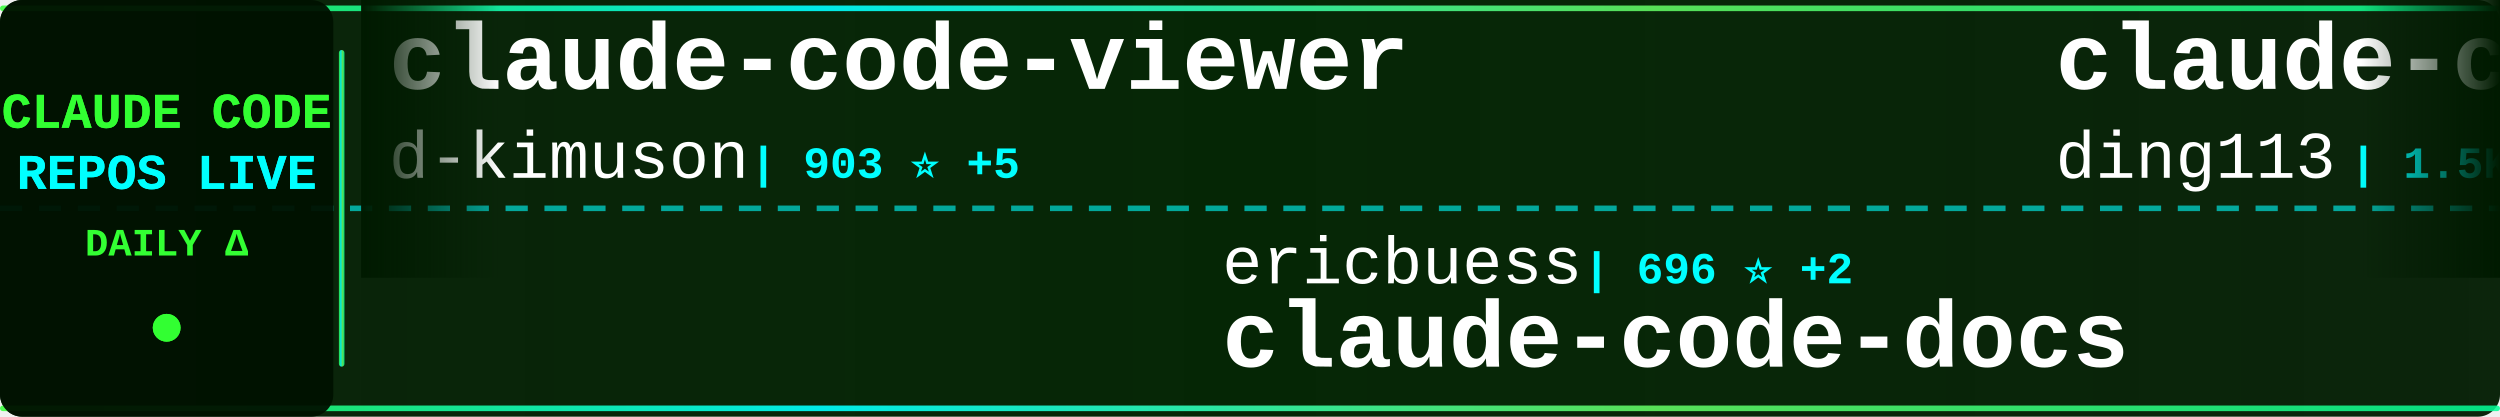
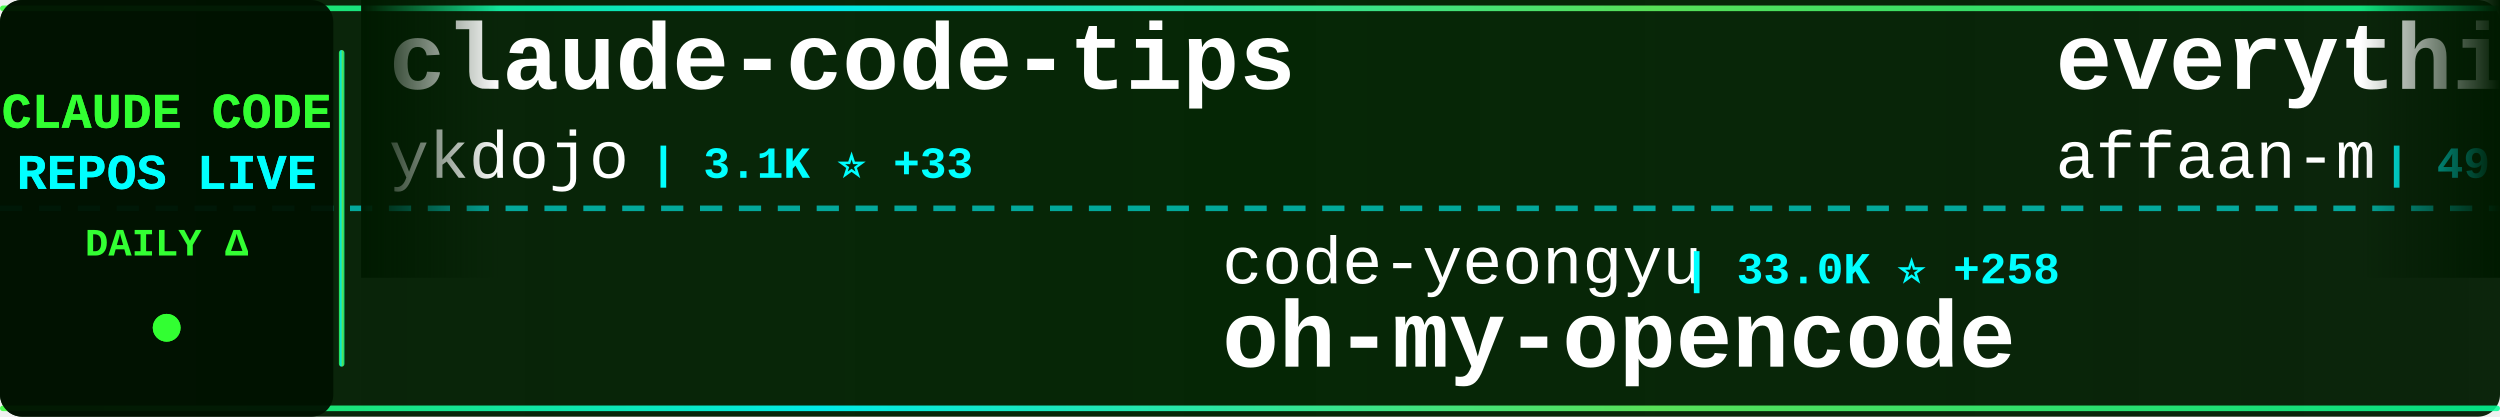
<svg xmlns="http://www.w3.org/2000/svg" width="900" height="150">
  <defs>
    <linearGradient id="tickerBg" x1="0%" y1="0%" x2="100%" y2="0%">
      <stop offset="0%" style="stop-color:#001a00;stop-opacity:0.95" />
      <stop offset="50%" style="stop-color:#002200;stop-opacity:0.98" />
      <stop offset="100%" style="stop-color:#001a00;stop-opacity:0.95" />
    </linearGradient>
    <linearGradient id="borderGrad" x1="0%" y1="0%" x2="100%" y2="0%">
      <stop offset="0%" style="stop-color:#33ff33;stop-opacity:0.85">
        <animate attributeName="stop-opacity" values="0.85;1;0.85" dur="2s" repeatCount="indefinite" />
      </stop>
      <stop offset="33%" style="stop-color:#00ffff;stop-opacity:0.9">
        <animate attributeName="stop-opacity" values="0.9;1;0.9" dur="2.2s" repeatCount="indefinite" />
      </stop>
      <stop offset="66%" style="stop-color:#66ff66;stop-opacity:0.85">
        <animate attributeName="stop-opacity" values="0.85;1;0.85" dur="1.8s" repeatCount="indefinite" />
      </stop>
      <stop offset="100%" style="stop-color:#00ff99;stop-opacity:0.85">
        <animate attributeName="stop-opacity" values="0.85;1;0.85" dur="2s" repeatCount="indefinite" />
      </stop>
    </linearGradient>
    <filter id="textGlow">
      <feGaussianBlur stdDeviation="0.1" result="coloredBlur" />
      <feMerge>
        <feMergeNode in="coloredBlur" />
        <feMergeNode in="SourceGraphic" />
      </feMerge>
    </filter>
    <filter id="metricGlow">
      <feGaussianBlur stdDeviation="0.2" result="coloredBlur" />
      <feMerge>
        <feMergeNode in="coloredBlur" />
        <feMergeNode in="SourceGraphic" />
      </feMerge>
    </filter>
    <linearGradient id="leftFade" x1="0%" y1="0%" x2="100%" y2="0%">
      <stop offset="0%" style="stop-color:#001a00;stop-opacity:1" />
      <stop offset="100%" style="stop-color:#001a00;stop-opacity:0" />
    </linearGradient>
    <linearGradient id="rightFade" x1="0%" y1="0%" x2="100%" y2="0%">
      <stop offset="0%" style="stop-color:#001a00;stop-opacity:0" />
      <stop offset="100%" style="stop-color:#001a00;stop-opacity:1" />
    </linearGradient>
  </defs>
  <rect width="900" height="150" fill="url(#tickerBg)" rx="8" />
  <rect x="0" y="2" width="900" height="2" fill="url(#borderGrad)" rx="1" />
  <rect x="0" y="146" width="900" height="2" fill="url(#borderGrad)" rx="1" />
  <line x1="0" y1="75" x2="900" y2="75" stroke="#00ffff" stroke-width="2" stroke-dasharray="8 6" opacity="0.6" />
  <rect x="0" y="0" width="120" height="150" fill="#001100" opacity="0.95" rx="8" />
  <text x="60" y="46" font-family="'Courier New', monospace" font-size="18" font-weight="bold" fill="#33ff33" text-anchor="middle" filter="url(#textGlow)">
    CLAUDE CODE
  </text>
  <text x="60" y="68" font-family="'Courier New', monospace" font-size="18" font-weight="bold" fill="#00ffff" text-anchor="middle" filter="url(#textGlow)">
    REPOS LIVE
  </text>
  <text x="60" y="92" font-family="'Courier New', monospace" font-size="14" font-weight="bold" fill="#33ff33" text-anchor="middle">
    DAILY Δ
  </text>
  <circle cx="60" cy="118" r="5" fill="#33ff33" filter="url(#metricGlow)">
    <animate attributeName="r" values="4;6;4" dur="1.5s" repeatCount="indefinite" />
    <animate attributeName="opacity" values="0.6;1;0.6" dur="1.5s" repeatCount="indefinite" />
  </circle>
  <rect x="122" y="18" width="2" height="114" fill="url(#borderGrad)" rx="1" />
  <clipPath id="tickerClip">
    <rect x="130" y="0" width="770" height="150" />
  </clipPath>
  <g clip-path="url(#tickerClip)">
    <g id="tickerItems">
      <animateTransform attributeName="transform" attributeType="XML" type="translate" from="0 0" to="-3000 0" dur="54s" repeatCount="indefinite" />
      <g transform="translate(0, 0)">
-         <text x="140" y="32" font-family="'Courier New', monospace" font-size="34" font-weight="bold" fill="#ffffff">claude-code-viewer</text>
-         <text x="140" y="64" font-family="'Courier New', monospace" font-size="24" font-weight="normal" fill="#ffffff" opacity="1.0">d-kimuson</text>
-         <text x="270" y="64" font-family="'Courier New', monospace" font-size="16" font-weight="bold" fill="#00ffff"> | 903 ⭐ +5</text>
+         <text x="140" y="32" font-family="'Courier New', monospace" font-size="34" font-weight="bold" fill="#ffffff">claude-code-tips</text>
+         <text x="140" y="64" font-family="'Courier New', monospace" font-size="24" font-weight="normal" fill="#ffffff" opacity="1.0">ykdojo</text>
+         <text x="234" y="64" font-family="'Courier New', monospace" font-size="16" font-weight="bold" fill="#00ffff"> | 3.1K ⭐ +33</text>
      </g>
      <g transform="translate(300, 0)">
-         <text x="140" y="102" font-family="'Courier New', monospace" font-size="24" font-weight="normal" fill="#ffffff" opacity="1.0">ericbuess</text>
-         <text x="270" y="102" font-family="'Courier New', monospace" font-size="16" font-weight="bold" fill="#00ffff"> | 696 ⭐ +2</text>
-         <text x="140" y="132" font-family="'Courier New', monospace" font-size="34" font-weight="bold" fill="#ffffff">claude-code-docs</text>
+         <text x="140" y="102" font-family="'Courier New', monospace" font-size="24" font-weight="normal" fill="#ffffff" opacity="1.0">code-yeongyu</text>
+         <text x="306" y="102" font-family="'Courier New', monospace" font-size="16" font-weight="bold" fill="#00ffff"> | 33.0K ⭐ +258</text>
+         <text x="140" y="132" font-family="'Courier New', monospace" font-size="34" font-weight="bold" fill="#ffffff">oh-my-opencode</text>
      </g>
      <g transform="translate(600, 0)">
-         <text x="140" y="32" font-family="'Courier New', monospace" font-size="34" font-weight="bold" fill="#ffffff">claude-code-hub</text>
-         <text x="140" y="64" font-family="'Courier New', monospace" font-size="24" font-weight="normal" fill="#ffffff" opacity="1.0">ding113</text>
-         <text x="246" y="64" font-family="'Courier New', monospace" font-size="16" font-weight="bold" fill="#00ffff"> | 1.5K ⭐ +8</text>
+         <text x="140" y="32" font-family="'Courier New', monospace" font-size="34" font-weight="bold" fill="#ffffff">everything-claude-code</text>
+         <text x="140" y="64" font-family="'Courier New', monospace" font-size="24" font-weight="normal" fill="#ffffff" opacity="1.0">affaan-m</text>
+         <text x="258" y="64" font-family="'Courier New', monospace" font-size="16" font-weight="bold" fill="#00ffff"> | 49.3K ⭐ +408</text>
      </g>
      <g transform="translate(900, 0)">
-         <text x="140" y="102" font-family="'Courier New', monospace" font-size="24" font-weight="normal" fill="#ffffff" opacity="1.0">lyconear</text>
-         <text x="258" y="102" font-family="'Courier New', monospace" font-size="16" font-weight="bold" fill="#00ffff"> | 4 ⭐</text>
-         <text x="140" y="132" font-family="'Courier New', monospace" font-size="34" font-weight="bold" fill="#ffffff">Claude-Code</text>
+         <text x="140" y="102" font-family="'Courier New', monospace" font-size="24" font-weight="normal" fill="#ffffff" opacity="1.0">zebbern</text>
+         <text x="246" y="102" font-family="'Courier New', monospace" font-size="16" font-weight="bold" fill="#00ffff"> | 3.4K ⭐ +8</text>
+         <text x="140" y="132" font-family="'Courier New', monospace" font-size="34" font-weight="bold" fill="#ffffff">claude-code-guide</text>
      </g>
      <g transform="translate(1200, 0)">
-         <text x="140" y="32" font-family="'Courier New', monospace" font-size="34" font-weight="bold" fill="#ffffff">nanoclaw</text>
-         <text x="140" y="64" font-family="'Courier New', monospace" font-size="24" font-weight="normal" fill="#ffffff" opacity="1.0">qwibitai</text>
-         <text x="258" y="64" font-family="'Courier New', monospace" font-size="16" font-weight="bold" fill="#00ffff"> | 11.1K ⭐ +1.2K</text>
+         <text x="140" y="32" font-family="'Courier New', monospace" font-size="34" font-weight="bold" fill="#ffffff">awesome-claude-code-suba...</text>
+         <text x="140" y="64" font-family="'Courier New', monospace" font-size="24" font-weight="normal" fill="#ffffff" opacity="1.0">VoltAgent</text>
+         <text x="270" y="64" font-family="'Courier New', monospace" font-size="16" font-weight="bold" fill="#00ffff"> | 11.0K ⭐ +87</text>
      </g>
      <g transform="translate(1500, 0)">
-         <text x="140" y="102" font-family="'Courier New', monospace" font-size="24" font-weight="normal" fill="#ffffff" opacity="1.0">jarrodwatts</text>
-         <text x="294" y="102" font-family="'Courier New', monospace" font-size="16" font-weight="bold" fill="#00ffff"> | 943 ⭐ +1</text>
-         <text x="140" y="132" font-family="'Courier New', monospace" font-size="34" font-weight="bold" fill="#ffffff">claude-code-config</text>
+         <text x="140" y="102" font-family="'Courier New', monospace" font-size="24" font-weight="normal" fill="#ffffff" opacity="1.0">upstash</text>
+         <text x="246" y="102" font-family="'Courier New', monospace" font-size="16" font-weight="bold" fill="#00ffff"> | 46.5K ⭐ +85</text>
+         <text x="140" y="132" font-family="'Courier New', monospace" font-size="34" font-weight="bold" fill="#ffffff">context7</text>
      </g>
      <g transform="translate(1800, 0)">
-         <text x="140" y="32" font-family="'Courier New', monospace" font-size="34" font-weight="bold" fill="#ffffff">claude-code-proxy</text>
-         <text x="140" y="64" font-family="'Courier New', monospace" font-size="24" font-weight="normal" fill="#ffffff" opacity="1.0">1rgs</text>
-         <text x="210" y="64" font-family="'Courier New', monospace" font-size="16" font-weight="bold" fill="#00ffff"> | 3.1K ⭐ +3</text>
+         <text x="140" y="32" font-family="'Courier New', monospace" font-size="34" font-weight="bold" fill="#ffffff">claude-code-transcripts</text>
+         <text x="140" y="64" font-family="'Courier New', monospace" font-size="24" font-weight="normal" fill="#ffffff" opacity="1.0">simonw</text>
+         <text x="234" y="64" font-family="'Courier New', monospace" font-size="16" font-weight="bold" fill="#00ffff"> | 1.0K ⭐ +2</text>
      </g>
      <g transform="translate(2100, 0)">
-         <text x="140" y="102" font-family="'Courier New', monospace" font-size="24" font-weight="normal" fill="#ffffff" opacity="1.0">ChrisWiles</text>
-         <text x="282" y="102" font-family="'Courier New', monospace" font-size="16" font-weight="bold" fill="#00ffff"> | 5.4K ⭐ +5</text>
-         <text x="140" y="132" font-family="'Courier New', monospace" font-size="34" font-weight="bold" fill="#ffffff">claude-code-showcase</text>
+         <text x="140" y="102" font-family="'Courier New', monospace" font-size="24" font-weight="normal" fill="#ffffff" opacity="1.0">opactorai</text>
+         <text x="270" y="102" font-family="'Courier New', monospace" font-size="16" font-weight="bold" fill="#00ffff"> | 3.7K ⭐ +3</text>
+         <text x="140" y="132" font-family="'Courier New', monospace" font-size="34" font-weight="bold" fill="#ffffff">Claudable</text>
      </g>
      <g transform="translate(2400, 0)">
        <text x="140" y="32" font-family="'Courier New', monospace" font-size="34" font-weight="bold" fill="#ffffff">cc-switch</text>
        <text x="140" y="64" font-family="'Courier New', monospace" font-size="24" font-weight="normal" fill="#ffffff" opacity="1.0">farion1231</text>
-         <text x="282" y="64" font-family="'Courier New', monospace" font-size="16" font-weight="bold" fill="#00ffff"> | 19.2K ⭐ +139</text>
+         <text x="282" y="64" font-family="'Courier New', monospace" font-size="16" font-weight="bold" fill="#00ffff"> | 19.2K ⭐ +150</text>
      </g>
      <g transform="translate(2700, 0)">
-         <text x="140" y="102" font-family="'Courier New', monospace" font-size="24" font-weight="normal" fill="#ffffff" opacity="1.0">musistudio</text>
-         <text x="282" y="102" font-family="'Courier New', monospace" font-size="16" font-weight="bold" fill="#00ffff"> | 28.1K ⭐ +46</text>
-         <text x="140" y="132" font-family="'Courier New', monospace" font-size="34" font-weight="bold" fill="#ffffff">claude-code-router</text>
+         <text x="140" y="102" font-family="'Courier New', monospace" font-size="24" font-weight="normal" fill="#ffffff" opacity="1.0">MadAppGang</text>
+         <text x="282" y="102" font-family="'Courier New', monospace" font-size="16" font-weight="bold" fill="#00ffff"> | 235 ⭐ +1</text>
+         <text x="140" y="132" font-family="'Courier New', monospace" font-size="34" font-weight="bold" fill="#ffffff">claude-code</text>
      </g>
      <g transform="translate(3000, 0)">
-         <text x="140" y="32" font-family="'Courier New', monospace" font-size="34" font-weight="bold" fill="#ffffff">claude-code-viewer</text>
-         <text x="140" y="64" font-family="'Courier New', monospace" font-size="24" font-weight="normal" fill="#ffffff" opacity="1.0">d-kimuson</text>
-         <text x="270" y="64" font-family="'Courier New', monospace" font-size="16" font-weight="bold" fill="#00ffff"> | 903 ⭐ +5</text>
+         <text x="140" y="32" font-family="'Courier New', monospace" font-size="34" font-weight="bold" fill="#ffffff">claude-code-tips</text>
+         <text x="140" y="64" font-family="'Courier New', monospace" font-size="24" font-weight="normal" fill="#ffffff" opacity="1.0">ykdojo</text>
+         <text x="234" y="64" font-family="'Courier New', monospace" font-size="16" font-weight="bold" fill="#00ffff"> | 3.1K ⭐ +33</text>
      </g>
      <g transform="translate(3300, 0)">
-         <text x="140" y="102" font-family="'Courier New', monospace" font-size="24" font-weight="normal" fill="#ffffff" opacity="1.0">ericbuess</text>
-         <text x="270" y="102" font-family="'Courier New', monospace" font-size="16" font-weight="bold" fill="#00ffff"> | 696 ⭐ +2</text>
-         <text x="140" y="132" font-family="'Courier New', monospace" font-size="34" font-weight="bold" fill="#ffffff">claude-code-docs</text>
+         <text x="140" y="102" font-family="'Courier New', monospace" font-size="24" font-weight="normal" fill="#ffffff" opacity="1.0">code-yeongyu</text>
+         <text x="306" y="102" font-family="'Courier New', monospace" font-size="16" font-weight="bold" fill="#00ffff"> | 33.0K ⭐ +258</text>
+         <text x="140" y="132" font-family="'Courier New', monospace" font-size="34" font-weight="bold" fill="#ffffff">oh-my-opencode</text>
      </g>
      <g transform="translate(3600, 0)">
-         <text x="140" y="32" font-family="'Courier New', monospace" font-size="34" font-weight="bold" fill="#ffffff">claude-code-hub</text>
-         <text x="140" y="64" font-family="'Courier New', monospace" font-size="24" font-weight="normal" fill="#ffffff" opacity="1.0">ding113</text>
-         <text x="246" y="64" font-family="'Courier New', monospace" font-size="16" font-weight="bold" fill="#00ffff"> | 1.5K ⭐ +8</text>
+         <text x="140" y="32" font-family="'Courier New', monospace" font-size="34" font-weight="bold" fill="#ffffff">everything-claude-code</text>
+         <text x="140" y="64" font-family="'Courier New', monospace" font-size="24" font-weight="normal" fill="#ffffff" opacity="1.0">affaan-m</text>
+         <text x="258" y="64" font-family="'Courier New', monospace" font-size="16" font-weight="bold" fill="#00ffff"> | 49.3K ⭐ +408</text>
      </g>
      <g transform="translate(3900, 0)">
-         <text x="140" y="102" font-family="'Courier New', monospace" font-size="24" font-weight="normal" fill="#ffffff" opacity="1.0">lyconear</text>
-         <text x="258" y="102" font-family="'Courier New', monospace" font-size="16" font-weight="bold" fill="#00ffff"> | 4 ⭐</text>
-         <text x="140" y="132" font-family="'Courier New', monospace" font-size="34" font-weight="bold" fill="#ffffff">Claude-Code</text>
+         <text x="140" y="102" font-family="'Courier New', monospace" font-size="24" font-weight="normal" fill="#ffffff" opacity="1.0">zebbern</text>
+         <text x="246" y="102" font-family="'Courier New', monospace" font-size="16" font-weight="bold" fill="#00ffff"> | 3.4K ⭐ +8</text>
+         <text x="140" y="132" font-family="'Courier New', monospace" font-size="34" font-weight="bold" fill="#ffffff">claude-code-guide</text>
      </g>
    </g>
  </g>
  <rect x="130" y="0" width="50" height="100" fill="url(#leftFade)" />
  <rect x="850" y="0" width="50" height="100" fill="url(#rightFade)" />
</svg>
